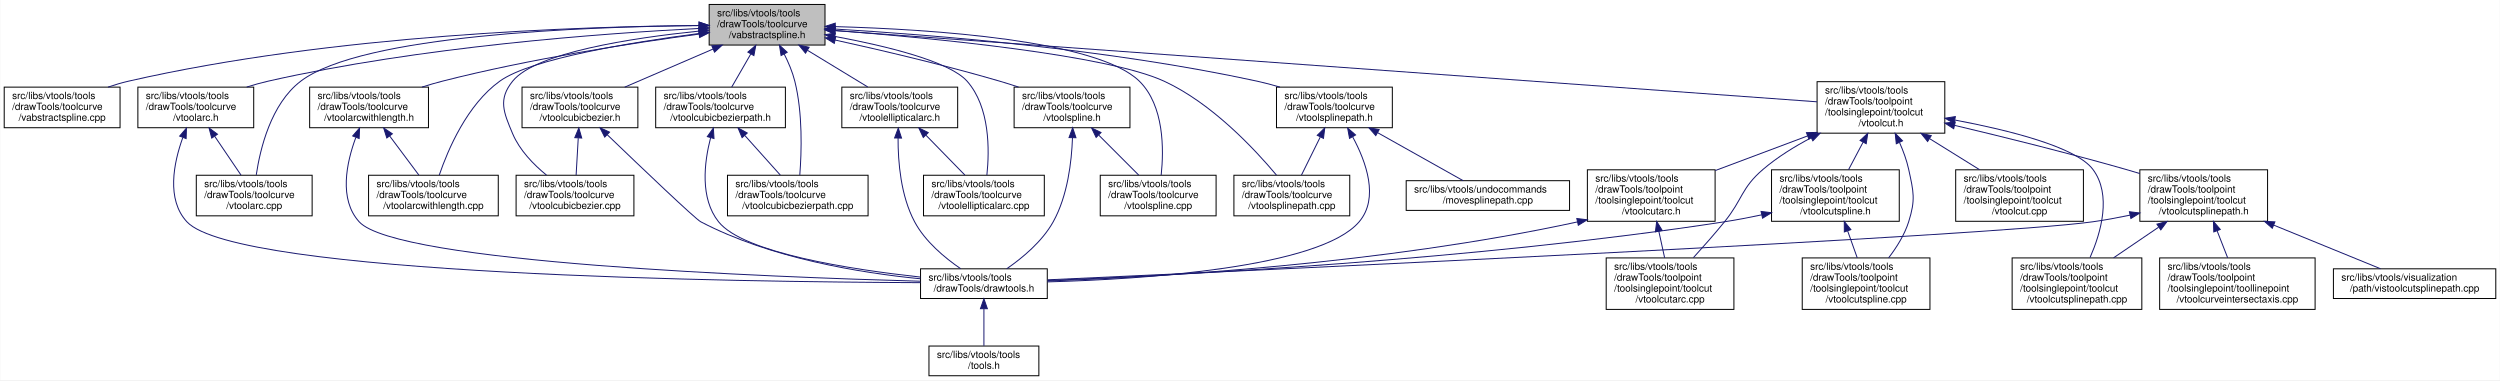
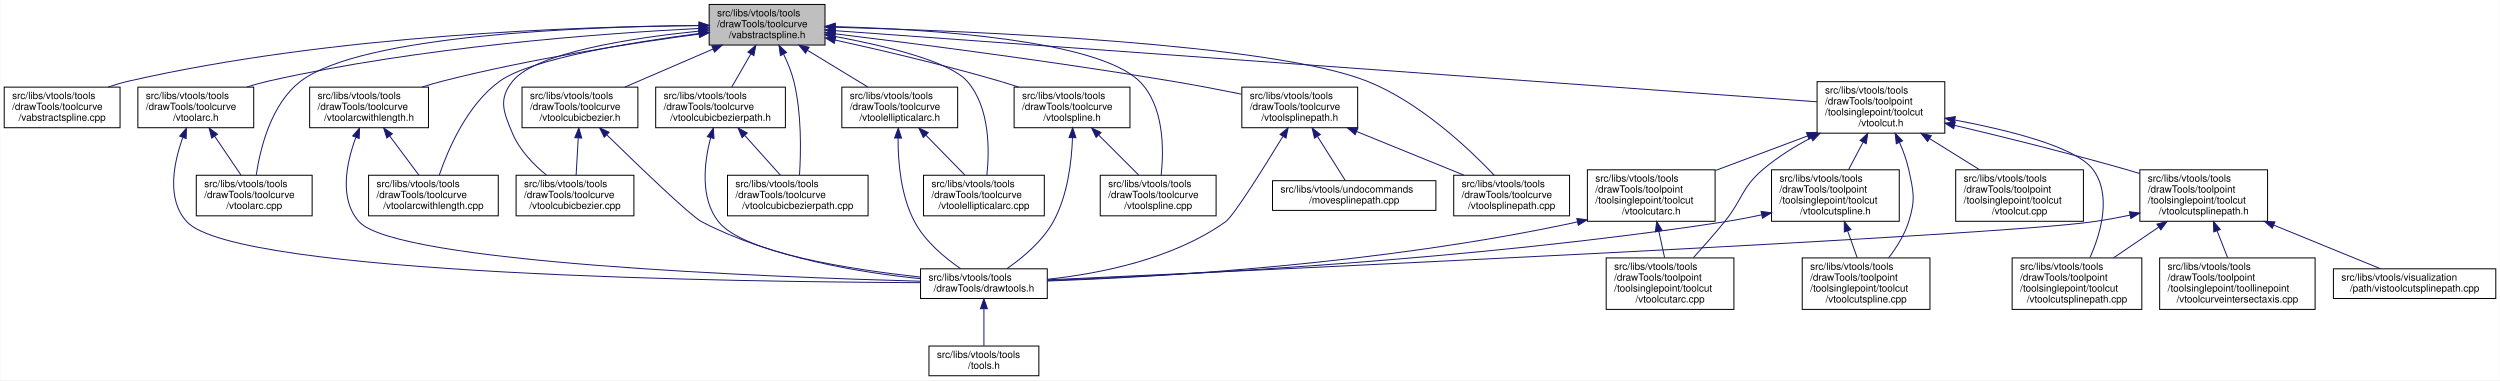
<svg xmlns="http://www.w3.org/2000/svg" xmlns:xlink="http://www.w3.org/1999/xlink" width="2525pt" height="384pt" viewBox="0.00 0.00 2524.50 384.00">
  <g id="graph0" class="graph" transform="scale(1 1) rotate(0) translate(4 380)">
    <polygon fill="white" stroke="transparent" points="-4,4 -4,-380 2520.5,-380 2520.5,4 -4,4" />
    <g id="node1" class="node">
      <g id="a_node1">
        <a xlink:title=" ">
          <polygon fill="#bfbfbf" stroke="black" points="712,-334.5 712,-375.5 829,-375.5 829,-334.5 712,-334.5" />
          <text text-anchor="start" x="720" y="-363.5" font-family="Helvetica,sans-Serif" font-size="10.00">src/libs/vtools/tools</text>
          <text text-anchor="start" x="720" y="-352.5" font-family="Helvetica,sans-Serif" font-size="10.00">/drawTools/toolcurve</text>
          <text text-anchor="middle" x="770.5" y="-341.5" font-family="Helvetica,sans-Serif" font-size="10.00">/vabstractspline.h</text>
        </a>
      </g>
    </g>
    <g id="node2" class="node">
      <g id="a_node2">
        <a xlink:href="../../d1/d05/vabstractspline_8cpp.html" target="_top" xlink:title=" ">
          <polygon fill="white" stroke="black" points="0,-251 0,-292 117,-292 117,-251 0,-251" />
          <text text-anchor="start" x="8" y="-280" font-family="Helvetica,sans-Serif" font-size="10.00">src/libs/vtools/tools</text>
          <text text-anchor="start" x="8" y="-269" font-family="Helvetica,sans-Serif" font-size="10.00">/drawTools/toolcurve</text>
          <text text-anchor="middle" x="58.5" y="-258" font-family="Helvetica,sans-Serif" font-size="10.00">/vabstractspline.cpp</text>
        </a>
      </g>
    </g>
    <g id="edge1" class="edge">
      <path fill="none" stroke="midnightblue" d="M701.79,-354.23C582.83,-353.26 331.5,-345.18 125.5,-298 118.71,-296.44 111.68,-294.35 104.84,-292.02" />
      <polygon fill="midnightblue" stroke="midnightblue" points="701.82,-357.73 711.85,-354.3 701.87,-350.73 701.82,-357.73" />
    </g>
    <g id="node3" class="node">
      <g id="a_node3">
        <a xlink:href="../../d3/d19/vtoolarc_8h.html" target="_top" xlink:title=" ">
          <polygon fill="white" stroke="black" points="135,-251 135,-292 252,-292 252,-251 135,-251" />
          <text text-anchor="start" x="143" y="-280" font-family="Helvetica,sans-Serif" font-size="10.00">src/libs/vtools/tools</text>
          <text text-anchor="start" x="143" y="-269" font-family="Helvetica,sans-Serif" font-size="10.00">/drawTools/toolcurve</text>
          <text text-anchor="middle" x="193.5" y="-258" font-family="Helvetica,sans-Serif" font-size="10.00">/vtoolarc.h</text>
        </a>
      </g>
    </g>
    <g id="edge2" class="edge">
      <path fill="none" stroke="midnightblue" d="M701.92,-351.28C604.19,-346.29 419.69,-332.8 266.5,-298 259.43,-296.39 252.1,-294.33 244.92,-292.08" />
      <polygon fill="midnightblue" stroke="midnightblue" points="701.81,-354.77 711.97,-351.77 702.15,-347.78 701.81,-354.77" />
    </g>
    <g id="node6" class="node">
      <g id="a_node6">
        <a xlink:href="../../d2/d9b/vtoolarc_8cpp.html" target="_top" xlink:title=" ">
          <polygon fill="white" stroke="black" points="194,-162 194,-203 311,-203 311,-162 194,-162" />
          <text text-anchor="start" x="202" y="-191" font-family="Helvetica,sans-Serif" font-size="10.00">src/libs/vtools/tools</text>
          <text text-anchor="start" x="202" y="-180" font-family="Helvetica,sans-Serif" font-size="10.00">/drawTools/toolcurve</text>
          <text text-anchor="middle" x="252.5" y="-169" font-family="Helvetica,sans-Serif" font-size="10.00">/vtoolarc.cpp</text>
        </a>
      </g>
    </g>
    <g id="edge6" class="edge">
      <path fill="none" stroke="midnightblue" d="M701.64,-354.16C586.43,-353.09 361.15,-344.85 299.5,-298 269.39,-275.12 258.47,-229.58 254.58,-203.35" />
      <polygon fill="midnightblue" stroke="midnightblue" points="701.74,-357.66 711.76,-354.24 701.79,-350.66 701.74,-357.66" />
    </g>
    <g id="node7" class="node">
      <g id="a_node7">
        <a xlink:href="../../de/dd9/vtoolarcwithlength_8h.html" target="_top" xlink:title=" ">
          <polygon fill="white" stroke="black" points="308.5,-251 308.5,-292 428.5,-292 428.5,-251 308.5,-251" />
          <text text-anchor="start" x="316.5" y="-280" font-family="Helvetica,sans-Serif" font-size="10.00">src/libs/vtools/tools</text>
          <text text-anchor="start" x="316.5" y="-269" font-family="Helvetica,sans-Serif" font-size="10.00">/drawTools/toolcurve</text>
          <text text-anchor="middle" x="368.5" y="-258" font-family="Helvetica,sans-Serif" font-size="10.00">/vtoolarcwithlength.h</text>
        </a>
      </g>
    </g>
    <g id="edge7" class="edge">
      <path fill="none" stroke="midnightblue" d="M701.84,-345.59C635,-336.63 530.87,-320.61 442.5,-298 435.79,-296.28 428.81,-294.24 421.94,-292.06" />
      <polygon fill="midnightblue" stroke="midnightblue" points="701.46,-349.07 711.83,-346.92 702.38,-342.13 701.46,-349.07" />
    </g>
    <g id="node8" class="node">
      <g id="a_node8">
        <a xlink:href="../../d3/d33/vtoolarcwithlength_8cpp.html" target="_top" xlink:title=" ">
          <polygon fill="white" stroke="black" points="368,-162 368,-203 499,-203 499,-162 368,-162" />
          <text text-anchor="start" x="376" y="-191" font-family="Helvetica,sans-Serif" font-size="10.00">src/libs/vtools/tools</text>
          <text text-anchor="start" x="376" y="-180" font-family="Helvetica,sans-Serif" font-size="10.00">/drawTools/toolcurve</text>
          <text text-anchor="middle" x="433.5" y="-169" font-family="Helvetica,sans-Serif" font-size="10.00">/vtoolarcwithlength.cpp</text>
        </a>
      </g>
    </g>
    <g id="edge10" class="edge">
      <path fill="none" stroke="midnightblue" d="M702.02,-346.21C632.96,-337.24 532.18,-320.76 500.5,-298 467.58,-274.35 448.26,-229.1 439.39,-203.13" />
      <polygon fill="midnightblue" stroke="midnightblue" points="701.6,-349.68 711.96,-347.48 702.49,-342.74 701.6,-349.68" />
    </g>
    <g id="node9" class="node">
      <g id="a_node9">
        <a xlink:href="../../d4/df1/vtoolcubicbezier_8h.html" target="_top" xlink:title=" ">
          <polygon fill="white" stroke="black" points="523,-251 523,-292 640,-292 640,-251 523,-251" />
          <text text-anchor="start" x="531" y="-280" font-family="Helvetica,sans-Serif" font-size="10.00">src/libs/vtools/tools</text>
          <text text-anchor="start" x="531" y="-269" font-family="Helvetica,sans-Serif" font-size="10.00">/drawTools/toolcurve</text>
          <text text-anchor="middle" x="581.5" y="-258" font-family="Helvetica,sans-Serif" font-size="10.00">/vtoolcubicbezier.h</text>
        </a>
      </g>
    </g>
    <g id="edge11" class="edge">
      <path fill="none" stroke="midnightblue" d="M715.88,-330.45C687.61,-318.26 653.51,-303.55 626.73,-292" />
      <polygon fill="midnightblue" stroke="midnightblue" points="714.66,-333.73 725.23,-334.48 717.43,-327.31 714.66,-333.73" />
    </g>
    <g id="node10" class="node">
      <g id="a_node10">
        <a xlink:href="../../db/dcd/vtoolcubicbezier_8cpp.html" target="_top" xlink:title=" ">
          <polygon fill="white" stroke="black" points="517,-162 517,-203 636,-203 636,-162 517,-162" />
          <text text-anchor="start" x="525" y="-191" font-family="Helvetica,sans-Serif" font-size="10.00">src/libs/vtools/tools</text>
          <text text-anchor="start" x="525" y="-180" font-family="Helvetica,sans-Serif" font-size="10.00">/drawTools/toolcurve</text>
          <text text-anchor="middle" x="576.5" y="-169" font-family="Helvetica,sans-Serif" font-size="10.00">/vtoolcubicbezier.cpp</text>
        </a>
      </g>
    </g>
    <g id="edge14" class="edge">
      <path fill="none" stroke="midnightblue" d="M701.6,-348.57C633.67,-341.61 536.73,-326.84 513.5,-298 498.72,-279.66 504.35,-266.71 513.5,-245 520.56,-228.24 534.67,-213.77 547.75,-203.09" />
      <polygon fill="midnightblue" stroke="midnightblue" points="701.52,-352.08 711.82,-349.58 702.21,-345.11 701.52,-352.08" />
    </g>
    <g id="node11" class="node">
      <g id="a_node11">
        <a xlink:href="../../d6/d25/vtoolcubicbezierpath_8h.html" target="_top" xlink:title=" ">
          <polygon fill="white" stroke="black" points="658,-251 658,-292 789,-292 789,-251 658,-251" />
          <text text-anchor="start" x="666" y="-280" font-family="Helvetica,sans-Serif" font-size="10.00">src/libs/vtools/tools</text>
          <text text-anchor="start" x="666" y="-269" font-family="Helvetica,sans-Serif" font-size="10.00">/drawTools/toolcurve</text>
          <text text-anchor="middle" x="723.5" y="-258" font-family="Helvetica,sans-Serif" font-size="10.00">/vtoolcubicbezierpath.h</text>
        </a>
      </g>
    </g>
    <g id="edge15" class="edge">
      <path fill="none" stroke="midnightblue" d="M754,-325.39C747.64,-314.37 740.53,-302.03 734.77,-292.05" />
      <polygon fill="midnightblue" stroke="midnightblue" points="751.09,-327.36 759.12,-334.27 757.16,-323.86 751.09,-327.36" />
    </g>
    <g id="node12" class="node">
      <g id="a_node12">
        <a xlink:href="../../d4/d49/vtoolcubicbezierpath_8cpp.html" target="_top" xlink:title=" ">
          <polygon fill="white" stroke="black" points="730.5,-162 730.5,-203 872.5,-203 872.5,-162 730.5,-162" />
          <text text-anchor="start" x="738.5" y="-191" font-family="Helvetica,sans-Serif" font-size="10.00">src/libs/vtools/tools</text>
          <text text-anchor="start" x="738.5" y="-180" font-family="Helvetica,sans-Serif" font-size="10.00">/drawTools/toolcurve</text>
          <text text-anchor="middle" x="801.5" y="-169" font-family="Helvetica,sans-Serif" font-size="10.00">/vtoolcubicbezierpath.cpp</text>
        </a>
      </g>
    </g>
    <g id="edge18" class="edge">
-       <path fill="none" stroke="midnightblue" d="M787.73,-325.54C792.07,-316.98 796.16,-307.37 798.5,-298 806.6,-265.59 805.36,-226.41 803.55,-203.3" />
-       <polygon fill="midnightblue" stroke="midnightblue" points="784.64,-323.89 782.99,-334.35 790.81,-327.2 784.64,-323.89" />
+       <path fill="none" stroke="midnightblue" d="M787.19,-325.19C791.33,-316.7 795.23,-307.21 797.5,-298 805.51,-265.56 804.73,-226.39 803.25,-203.29" />
+       <polygon fill="midnightblue" stroke="midnightblue" points="783.98,-323.79 782.49,-334.28 790.19,-327.01 783.98,-323.79" />
    </g>
    <g id="node13" class="node">
      <g id="a_node13">
        <a xlink:href="../../d5/d63/vtoolellipticalarc_8h.html" target="_top" xlink:title=" ">
          <polygon fill="white" stroke="black" points="846,-251 846,-292 963,-292 963,-251 846,-251" />
          <text text-anchor="start" x="854" y="-280" font-family="Helvetica,sans-Serif" font-size="10.00">src/libs/vtools/tools</text>
          <text text-anchor="start" x="854" y="-269" font-family="Helvetica,sans-Serif" font-size="10.00">/drawTools/toolcurve</text>
          <text text-anchor="middle" x="904.5" y="-258" font-family="Helvetica,sans-Serif" font-size="10.00">/vtoolellipticalarc.h</text>
        </a>
      </g>
    </g>
    <g id="edge19" class="edge">
      <path fill="none" stroke="midnightblue" d="M811.3,-329.19C830.83,-317.3 853.9,-303.27 872.2,-292.14" />
      <polygon fill="midnightblue" stroke="midnightblue" points="809.32,-326.29 802.6,-334.48 812.96,-332.27 809.32,-326.29" />
    </g>
    <g id="node14" class="node">
      <g id="a_node14">
        <a xlink:href="../../d8/dc7/vtoolellipticalarc_8cpp.html" target="_top" xlink:title=" ">
          <polygon fill="white" stroke="black" points="928.5,-162 928.5,-203 1050.5,-203 1050.5,-162 928.5,-162" />
          <text text-anchor="start" x="936.5" y="-191" font-family="Helvetica,sans-Serif" font-size="10.00">src/libs/vtools/tools</text>
          <text text-anchor="start" x="936.5" y="-180" font-family="Helvetica,sans-Serif" font-size="10.00">/drawTools/toolcurve</text>
          <text text-anchor="middle" x="989.5" y="-169" font-family="Helvetica,sans-Serif" font-size="10.00">/vtoolellipticalarc.cpp</text>
        </a>
      </g>
    </g>
    <g id="edge22" class="edge">
      <path fill="none" stroke="midnightblue" d="M839.1,-343.17C890.44,-333.62 954.73,-318.1 972.5,-298 995.66,-271.8 995.19,-228.32 992.51,-203.15" />
      <polygon fill="midnightblue" stroke="midnightblue" points="838.24,-339.77 829.02,-345 839.49,-346.66 838.24,-339.77" />
    </g>
    <g id="node15" class="node">
      <g id="a_node15">
        <a xlink:href="../../db/d8c/vtoolspline_8h.html" target="_top" xlink:title=" ">
          <polygon fill="white" stroke="black" points="1020,-251 1020,-292 1137,-292 1137,-251 1020,-251" />
          <text text-anchor="start" x="1028" y="-280" font-family="Helvetica,sans-Serif" font-size="10.00">src/libs/vtools/tools</text>
          <text text-anchor="start" x="1028" y="-269" font-family="Helvetica,sans-Serif" font-size="10.00">/drawTools/toolcurve</text>
          <text text-anchor="middle" x="1078.5" y="-258" font-family="Helvetica,sans-Serif" font-size="10.00">/vtoolspline.h</text>
        </a>
      </g>
    </g>
    <g id="edge23" class="edge">
      <path fill="none" stroke="midnightblue" d="M839.16,-339.58C886.28,-329.21 950.07,-314.24 1005.5,-298 1011.68,-296.19 1018.12,-294.16 1024.48,-292.06" />
      <polygon fill="midnightblue" stroke="midnightblue" points="838.39,-336.17 829.36,-341.72 839.88,-343 838.39,-336.17" />
    </g>
    <g id="node16" class="node">
      <g id="a_node16">
        <a xlink:href="../../d0/d39/vtoolspline_8cpp.html" target="_top" xlink:title=" ">
          <polygon fill="white" stroke="black" points="1107,-162 1107,-203 1224,-203 1224,-162 1107,-162" />
          <text text-anchor="start" x="1115" y="-191" font-family="Helvetica,sans-Serif" font-size="10.00">src/libs/vtools/tools</text>
          <text text-anchor="start" x="1115" y="-180" font-family="Helvetica,sans-Serif" font-size="10.00">/drawTools/toolcurve</text>
          <text text-anchor="middle" x="1165.5" y="-169" font-family="Helvetica,sans-Serif" font-size="10.00">/vtoolspline.cpp</text>
        </a>
      </g>
    </g>
    <g id="edge26" class="edge">
      <path fill="none" stroke="midnightblue" d="M839.52,-353.12C936.03,-350.38 1104.22,-339.58 1146.5,-298 1171.64,-273.27 1171.29,-228.85 1168.55,-203.21" />
      <polygon fill="midnightblue" stroke="midnightblue" points="839.17,-349.63 829.27,-353.39 839.36,-356.63 839.17,-349.63" />
    </g>
    <g id="node17" class="node">
      <g id="a_node17">
-         <a xlink:href="../../d8/d1f/vtoolsplinepath_8cpp.html" target="_top" xlink:title=" ">
-           <polygon fill="white" stroke="black" points="1242,-162 1242,-203 1359,-203 1359,-162 1242,-162" />
-           <text text-anchor="start" x="1250" y="-191" font-family="Helvetica,sans-Serif" font-size="10.00">src/libs/vtools/tools</text>
-           <text text-anchor="start" x="1250" y="-180" font-family="Helvetica,sans-Serif" font-size="10.00">/drawTools/toolcurve</text>
-           <text text-anchor="middle" x="1300.5" y="-169" font-family="Helvetica,sans-Serif" font-size="10.00">/vtoolsplinepath.cpp</text>
+         <a xlink:href="../../d6/d38/vtoolsplinepath_8h.html" target="_top" xlink:title=" ">
+           <polygon fill="white" stroke="black" points="1250,-251 1250,-292 1367,-292 1367,-251 1250,-251" />
+           <text text-anchor="start" x="1258" y="-280" font-family="Helvetica,sans-Serif" font-size="10.00">src/libs/vtools/tools</text>
+           <text text-anchor="start" x="1258" y="-269" font-family="Helvetica,sans-Serif" font-size="10.00">/drawTools/toolcurve</text>
+           <text text-anchor="middle" x="1308.5" y="-258" font-family="Helvetica,sans-Serif" font-size="10.00">/vtoolsplinepath.h</text>
        </a>
      </g>
    </g>
    <g id="edge27" class="edge">
-       <path fill="none" stroke="midnightblue" d="M839.35,-349.21C937.96,-341.54 1113.86,-324.6 1171.5,-298 1219.63,-275.79 1262.87,-229.56 1284.98,-203.14" />
-       <polygon fill="midnightblue" stroke="midnightblue" points="838.89,-345.74 829.18,-349.99 839.42,-352.72 838.89,-345.74" />
+       <path fill="none" stroke="midnightblue" d="M839.38,-345.83C920.82,-335.88 1060.36,-317.91 1179.5,-298 1202.58,-294.14 1227.86,-289.29 1249.87,-284.85" />
+       <polygon fill="midnightblue" stroke="midnightblue" points="838.75,-342.38 829.25,-347.06 839.6,-349.33 838.75,-342.38" />
    </g>
    <g id="node18" class="node">
      <g id="a_node18">
-         <a xlink:href="../../d6/d38/vtoolsplinepath_8h.html" target="_top" xlink:title=" ">
-           <polygon fill="white" stroke="black" points="1285,-251 1285,-292 1402,-292 1402,-251 1285,-251" />
-           <text text-anchor="start" x="1293" y="-280" font-family="Helvetica,sans-Serif" font-size="10.00">src/libs/vtools/tools</text>
-           <text text-anchor="start" x="1293" y="-269" font-family="Helvetica,sans-Serif" font-size="10.00">/drawTools/toolcurve</text>
-           <text text-anchor="middle" x="1343.5" y="-258" font-family="Helvetica,sans-Serif" font-size="10.00">/vtoolsplinepath.h</text>
-         </a>
-       </g>
-     </g>
-     <g id="edge28" class="edge">
-       <path fill="none" stroke="midnightblue" d="M839.22,-350.65C935.47,-344.95 1115.47,-330.65 1265.5,-298 1273.02,-296.36 1280.83,-294.28 1288.49,-292.02" />
-       <polygon fill="midnightblue" stroke="midnightblue" points="838.82,-347.16 829.04,-351.23 839.23,-354.15 838.82,-347.16" />
+         <a xlink:href="../../d8/d1f/vtoolsplinepath_8cpp.html" target="_top" xlink:title=" ">
+           <polygon fill="white" stroke="black" points="1464,-162 1464,-203 1581,-203 1581,-162 1464,-162" />
+           <text text-anchor="start" x="1472" y="-191" font-family="Helvetica,sans-Serif" font-size="10.00">src/libs/vtools/tools</text>
+           <text text-anchor="start" x="1472" y="-180" font-family="Helvetica,sans-Serif" font-size="10.00">/drawTools/toolcurve</text>
+           <text text-anchor="middle" x="1522.5" y="-169" font-family="Helvetica,sans-Serif" font-size="10.00">/vtoolsplinepath.cpp</text>
+         </a>
+       </g>
+     </g>
+     <g id="edge31" class="edge">
+       <path fill="none" stroke="midnightblue" d="M839.22,-352.51C976.64,-348.75 1280.36,-336.24 1376.5,-298 1429.78,-276.81 1479.55,-229.73 1504.94,-203.01" />
+       <polygon fill="midnightblue" stroke="midnightblue" points="839.13,-349.01 829.23,-352.78 839.32,-356.01 839.13,-349.01" />
    </g>
    <g id="node20" class="node">
      <g id="a_node20">
        <a xlink:href="../../d7/d7d/vtoolcut_8h.html" target="_top" xlink:title=" ">
          <polygon fill="white" stroke="black" points="1831,-245.5 1831,-297.5 1960,-297.5 1960,-245.5 1831,-245.5" />
          <text text-anchor="start" x="1839" y="-285.5" font-family="Helvetica,sans-Serif" font-size="10.00">src/libs/vtools/tools</text>
          <text text-anchor="start" x="1839" y="-274.5" font-family="Helvetica,sans-Serif" font-size="10.00">/drawTools/toolpoint</text>
          <text text-anchor="start" x="1839" y="-263.5" font-family="Helvetica,sans-Serif" font-size="10.00">/toolsinglepoint/toolcut</text>
          <text text-anchor="middle" x="1895.5" y="-252.5" font-family="Helvetica,sans-Serif" font-size="10.00">/vtoolcut.h</text>
        </a>
      </g>
    </g>
    <g id="edge32" class="edge">
      <path fill="none" stroke="midnightblue" d="M839.21,-349.02C1041.63,-334.36 1633.85,-291.45 1830.9,-277.18" />
      <polygon fill="midnightblue" stroke="midnightblue" points="838.73,-345.55 829.01,-349.76 839.23,-352.53 838.73,-345.55" />
    </g>
    <g id="node4" class="node">
      <g id="a_node4">
        <a xlink:href="../../d4/d56/drawtools_8h.html" target="_top" xlink:title=" ">
          <polygon fill="white" stroke="black" points="925.5,-78.5 925.5,-108.5 1053.5,-108.5 1053.5,-78.5 925.5,-78.5" />
          <text text-anchor="start" x="933.5" y="-96.5" font-family="Helvetica,sans-Serif" font-size="10.00">src/libs/vtools/tools</text>
          <text text-anchor="middle" x="989.5" y="-85.5" font-family="Helvetica,sans-Serif" font-size="10.00">/drawTools/drawtools.h</text>
        </a>
      </g>
    </g>
    <g id="edge3" class="edge">
      <path fill="none" stroke="midnightblue" d="M180.34,-240.98C171.09,-215.2 163.68,-178.47 184.5,-156 234.48,-102.05 743.56,-95.23 925.39,-94.52" />
      <polygon fill="midnightblue" stroke="midnightblue" points="177.19,-242.55 184.06,-250.62 183.72,-240.03 177.19,-242.55" />
    </g>
    <g id="edge5" class="edge">
      <path fill="none" stroke="midnightblue" d="M212.63,-242.3C221.29,-229.52 231.33,-214.72 239.16,-203.16" />
      <polygon fill="midnightblue" stroke="midnightblue" points="209.6,-240.52 206.89,-250.76 215.4,-244.45 209.6,-240.52" />
    </g>
    <g id="node5" class="node">
      <g id="a_node5">
        <a xlink:href="../../d5/da5/tools_8h.html" target="_top" xlink:title=" ">
          <polygon fill="white" stroke="black" points="934,-0.5 934,-30.5 1045,-30.5 1045,-0.5 934,-0.5" />
          <text text-anchor="start" x="942" y="-18.5" font-family="Helvetica,sans-Serif" font-size="10.00">src/libs/vtools/tools</text>
          <text text-anchor="middle" x="989.5" y="-7.5" font-family="Helvetica,sans-Serif" font-size="10.00">/tools.h</text>
        </a>
      </g>
    </g>
    <g id="edge4" class="edge">
      <path fill="none" stroke="midnightblue" d="M989.5,-68.09C989.5,-55.76 989.5,-41.22 989.5,-30.73" />
      <polygon fill="midnightblue" stroke="midnightblue" points="986,-68.2 989.5,-78.2 993,-68.21 986,-68.2" />
    </g>
    <g id="edge8" class="edge">
      <path fill="none" stroke="midnightblue" d="M355.1,-241.1C345.63,-215.38 337.9,-178.7 358.5,-156 396.1,-114.55 772.2,-100.15 925.24,-95.97" />
      <polygon fill="midnightblue" stroke="midnightblue" points="351.96,-242.69 358.9,-250.7 358.47,-240.11 351.96,-242.69" />
    </g>
    <g id="edge9" class="edge">
      <path fill="none" stroke="midnightblue" d="M389.3,-242.67C398.91,-229.8 410.09,-214.83 418.81,-203.16" />
      <polygon fill="midnightblue" stroke="midnightblue" points="386.43,-240.65 383.25,-250.76 392.04,-244.84 386.43,-240.65" />
    </g>
    <g id="edge12" class="edge">
-       <path fill="none" stroke="midnightblue" d="M609.12,-243.86C643.36,-210.96 697.89,-158.94 703.5,-156 773.9,-119.1 865.11,-104.33 925.38,-98.43" />
-       <polygon fill="midnightblue" stroke="midnightblue" points="606.52,-241.52 601.74,-250.97 611.37,-246.56 606.52,-241.52" />
+       <path fill="none" stroke="midnightblue" d="M608.83,-243.59C641.56,-211.61 693.37,-161.81 704.5,-156 774.61,-119.4 865.31,-104.57 925.34,-98.57" />
+       <polygon fill="midnightblue" stroke="midnightblue" points="606.06,-241.41 601.36,-250.91 610.96,-246.41 606.06,-241.41" />
    </g>
    <g id="edge13" class="edge">
      <path fill="none" stroke="midnightblue" d="M579.77,-240.44C579.06,-228.1 578.26,-214.16 577.63,-203.16" />
      <polygon fill="midnightblue" stroke="midnightblue" points="576.3,-240.98 580.37,-250.76 583.29,-240.57 576.3,-240.98" />
    </g>
    <g id="edge16" class="edge">
      <path fill="none" stroke="midnightblue" d="M713.46,-240.89C706.91,-215.6 702.67,-179.65 721.5,-156 746.52,-124.59 854.41,-107.9 925.44,-100.15" />
      <polygon fill="midnightblue" stroke="midnightblue" points="710.14,-242.02 716.25,-250.68 716.88,-240.1 710.14,-242.02" />
    </g>
    <g id="edge17" class="edge">
      <path fill="none" stroke="midnightblue" d="M748.13,-243.03C759.73,-230.09 773.31,-214.94 783.87,-203.16" />
      <polygon fill="midnightblue" stroke="midnightblue" points="745.27,-240.98 741.2,-250.76 750.48,-245.65 745.27,-240.98" />
    </g>
    <g id="edge20" class="edge">
      <path fill="none" stroke="midnightblue" d="M902.8,-240.58C902.7,-216.4 905.52,-182.19 919.5,-156 930.16,-136.02 950.1,-119.5 965.97,-108.63" />
      <polygon fill="midnightblue" stroke="midnightblue" points="899.3,-240.67 903.01,-250.6 906.3,-240.53 899.3,-240.67" />
    </g>
    <g id="edge21" class="edge">
      <path fill="none" stroke="midnightblue" d="M930.98,-243.4C943.7,-230.37 958.67,-215.05 970.29,-203.16" />
      <polygon fill="midnightblue" stroke="midnightblue" points="928.27,-241.16 923.79,-250.76 933.28,-246.05 928.27,-241.16" />
    </g>
    <g id="edge24" class="edge">
      <path fill="none" stroke="midnightblue" d="M1078.96,-240.95C1078.12,-216.71 1074.08,-182.24 1059.5,-156 1048.42,-136.06 1028.31,-119.43 1012.48,-108.51" />
      <polygon fill="midnightblue" stroke="midnightblue" points="1075.46,-241.04 1079.14,-250.97 1082.46,-240.91 1075.46,-241.04" />
    </g>
    <g id="edge25" class="edge">
      <path fill="none" stroke="midnightblue" d="M1105.6,-243.4C1118.63,-230.37 1133.95,-215.05 1145.84,-203.16" />
      <polygon fill="midnightblue" stroke="midnightblue" points="1102.84,-241.21 1098.24,-250.76 1107.79,-246.16 1102.84,-241.21" />
    </g>
+     <g id="edge28" class="edge">
+       <path fill="none" stroke="midnightblue" d="M1291.33,-242C1271.85,-210.02 1241.69,-161.83 1233.5,-156 1180.39,-118.17 1106.27,-103.55 1053.69,-97.93" />
+       <polygon fill="midnightblue" stroke="midnightblue" points="1288.58,-244.21 1296.76,-250.94 1294.56,-240.57 1288.58,-244.21" />
+     </g>
    <g id="edge29" class="edge">
-       <path fill="none" stroke="midnightblue" d="M1361.89,-241.86C1375.62,-216.49 1388.81,-179.88 1368.5,-156 1328.81,-109.36 1150.84,-97.99 1053.54,-95.28" />
-       <polygon fill="midnightblue" stroke="midnightblue" points="1358.79,-240.23 1356.87,-250.65 1364.87,-243.7 1358.79,-240.23" />
-     </g>
-     <g id="edge30" class="edge">
-       <path fill="none" stroke="midnightblue" d="M1329.2,-241.56C1322.96,-228.95 1315.82,-214.5 1310.22,-203.16" />
-       <polygon fill="midnightblue" stroke="midnightblue" points="1326.17,-243.34 1333.74,-250.76 1332.45,-240.24 1326.17,-243.34" />
+       <path fill="none" stroke="midnightblue" d="M1365.84,-247.19C1399.71,-233.42 1442.12,-216.18 1474.26,-203.11" />
+       <polygon fill="midnightblue" stroke="midnightblue" points="1364.47,-243.97 1356.53,-250.98 1367.11,-250.45 1364.47,-243.97" />
    </g>
    <g id="node19" class="node">
      <g id="a_node19">
        <a xlink:href="../../dc/d3d/movesplinepath_8cpp.html" target="_top" xlink:title=" ">
-           <polygon fill="white" stroke="black" points="1416,-167.5 1416,-197.5 1581,-197.5 1581,-167.5 1416,-167.5" />
-           <text text-anchor="start" x="1424" y="-185.5" font-family="Helvetica,sans-Serif" font-size="10.00">src/libs/vtools/undocommands</text>
-           <text text-anchor="middle" x="1498.5" y="-174.5" font-family="Helvetica,sans-Serif" font-size="10.00">/movesplinepath.cpp</text>
-         </a>
-       </g>
-     </g>
-     <g id="edge31" class="edge">
-       <path fill="none" stroke="midnightblue" d="M1387.06,-246.05C1414.97,-230.39 1450.18,-210.62 1473.48,-197.55" />
-       <polygon fill="midnightblue" stroke="midnightblue" points="1385.29,-243.03 1378.29,-250.98 1388.72,-249.13 1385.29,-243.03" />
+           <polygon fill="white" stroke="black" points="1281,-167.5 1281,-197.5 1446,-197.5 1446,-167.5 1281,-167.5" />
+           <text text-anchor="start" x="1289" y="-185.5" font-family="Helvetica,sans-Serif" font-size="10.00">src/libs/vtools/undocommands</text>
+           <text text-anchor="middle" x="1363.5" y="-174.5" font-family="Helvetica,sans-Serif" font-size="10.00">/movesplinepath.cpp</text>
+         </a>
+       </g>
+     </g>
+     <g id="edge30" class="edge">
+       <path fill="none" stroke="midnightblue" d="M1326.55,-241.95C1335.91,-227.14 1346.94,-209.69 1354.5,-197.74" />
+       <polygon fill="midnightblue" stroke="midnightblue" points="1323.37,-240.44 1320.98,-250.76 1329.28,-244.18 1323.37,-240.44" />
    </g>
    <g id="node21" class="node">
      <g id="a_node21">
        <a xlink:href="../../d2/dc5/vtoolcut_8cpp.html" target="_top" xlink:title=" ">
          <polygon fill="white" stroke="black" points="1971,-156.5 1971,-208.5 2100,-208.5 2100,-156.5 1971,-156.5" />
          <text text-anchor="start" x="1979" y="-196.5" font-family="Helvetica,sans-Serif" font-size="10.00">src/libs/vtools/tools</text>
          <text text-anchor="start" x="1979" y="-185.5" font-family="Helvetica,sans-Serif" font-size="10.00">/drawTools/toolpoint</text>
          <text text-anchor="start" x="1979" y="-174.5" font-family="Helvetica,sans-Serif" font-size="10.00">/toolsinglepoint/toolcut</text>
          <text text-anchor="middle" x="2035.5" y="-163.5" font-family="Helvetica,sans-Serif" font-size="10.00">/vtoolcut.cpp</text>
        </a>
      </g>
    </g>
    <g id="edge33" class="edge">
      <path fill="none" stroke="midnightblue" d="M1944.92,-239.79C1961.35,-229.58 1979.43,-218.34 1995.1,-208.61" />
      <polygon fill="midnightblue" stroke="midnightblue" points="1942.64,-237.09 1935.99,-245.34 1946.33,-243.03 1942.64,-237.09" />
    </g>
    <g id="node22" class="node">
      <g id="a_node22">
        <a xlink:href="../../d5/dbe/vtoolcutarc_8h.html" target="_top" xlink:title=" ">
          <polygon fill="white" stroke="black" points="1599,-156.5 1599,-208.5 1728,-208.5 1728,-156.5 1599,-156.5" />
          <text text-anchor="start" x="1607" y="-196.5" font-family="Helvetica,sans-Serif" font-size="10.00">src/libs/vtools/tools</text>
          <text text-anchor="start" x="1607" y="-185.5" font-family="Helvetica,sans-Serif" font-size="10.00">/drawTools/toolpoint</text>
          <text text-anchor="start" x="1607" y="-174.5" font-family="Helvetica,sans-Serif" font-size="10.00">/toolsinglepoint/toolcut</text>
          <text text-anchor="middle" x="1663.5" y="-163.5" font-family="Helvetica,sans-Serif" font-size="10.00">/vtoolcutarc.h</text>
        </a>
      </g>
    </g>
    <g id="edge34" class="edge">
      <path fill="none" stroke="midnightblue" d="M1821.31,-242.68C1791.35,-231.45 1757.1,-218.6 1728.18,-207.76" />
      <polygon fill="midnightblue" stroke="midnightblue" points="1820.28,-246.03 1830.88,-246.27 1822.74,-239.48 1820.28,-246.03" />
    </g>
    <g id="node23" class="node">
      <g id="a_node23">
        <a xlink:href="../../dc/db5/vtoolcutarc_8cpp.html" target="_top" xlink:title=" ">
          <polygon fill="white" stroke="black" points="1618,-67.5 1618,-119.5 1747,-119.5 1747,-67.5 1618,-67.5" />
          <text text-anchor="start" x="1626" y="-107.5" font-family="Helvetica,sans-Serif" font-size="10.00">src/libs/vtools/tools</text>
          <text text-anchor="start" x="1626" y="-96.5" font-family="Helvetica,sans-Serif" font-size="10.00">/drawTools/toolpoint</text>
          <text text-anchor="start" x="1626" y="-85.5" font-family="Helvetica,sans-Serif" font-size="10.00">/toolsinglepoint/toolcut</text>
          <text text-anchor="middle" x="1682.5" y="-74.5" font-family="Helvetica,sans-Serif" font-size="10.00">/vtoolcutarc.cpp</text>
        </a>
      </g>
    </g>
-     <g id="edge38" class="edge">
+     <g id="edge37" class="edge">
      <path fill="none" stroke="midnightblue" d="M1824.78,-240.72C1808,-231.88 1790.83,-221.23 1776.5,-209 1754.26,-190.01 1755.94,-178.7 1737.5,-156 1727.57,-143.77 1716.02,-130.69 1706.07,-119.76" />
      <polygon fill="midnightblue" stroke="midnightblue" points="1823.55,-244.02 1834.05,-245.45 1826.73,-237.79 1823.55,-244.02" />
    </g>
    <g id="node24" class="node">
      <g id="a_node24">
+         <a xlink:href="../../d7/dea/vtoolcutspline_8h.html" target="_top" xlink:title=" ">
+           <polygon fill="white" stroke="black" points="1785,-156.5 1785,-208.5 1914,-208.5 1914,-156.5 1785,-156.5" />
+           <text text-anchor="start" x="1793" y="-196.5" font-family="Helvetica,sans-Serif" font-size="10.00">src/libs/vtools/tools</text>
+           <text text-anchor="start" x="1793" y="-185.5" font-family="Helvetica,sans-Serif" font-size="10.00">/drawTools/toolpoint</text>
+           <text text-anchor="start" x="1793" y="-174.5" font-family="Helvetica,sans-Serif" font-size="10.00">/toolsinglepoint/toolcut</text>
+           <text text-anchor="middle" x="1849.5" y="-163.5" font-family="Helvetica,sans-Serif" font-size="10.00">/vtoolcutspline.h</text>
+         </a>
+       </g>
+     </g>
+     <g id="edge38" class="edge">
+       <path fill="none" stroke="midnightblue" d="M1877.44,-236.35C1872.55,-227.1 1867.35,-217.26 1862.78,-208.61" />
+       <polygon fill="midnightblue" stroke="midnightblue" points="1874.43,-238.13 1882.19,-245.34 1880.61,-234.86 1874.43,-238.13" />
+     </g>
+     <g id="node25" class="node">
+       <g id="a_node25">
        <a xlink:href="../../da/dae/vtoolcutspline_8cpp.html" target="_top" xlink:title=" ">
          <polygon fill="white" stroke="black" points="1816,-67.5 1816,-119.5 1945,-119.5 1945,-67.5 1816,-67.5" />
          <text text-anchor="start" x="1824" y="-107.5" font-family="Helvetica,sans-Serif" font-size="10.00">src/libs/vtools/tools</text>
          <text text-anchor="start" x="1824" y="-96.5" font-family="Helvetica,sans-Serif" font-size="10.00">/drawTools/toolpoint</text>
          <text text-anchor="start" x="1824" y="-85.5" font-family="Helvetica,sans-Serif" font-size="10.00">/toolsinglepoint/toolcut</text>
          <text text-anchor="middle" x="1880.5" y="-74.5" font-family="Helvetica,sans-Serif" font-size="10.00">/vtoolcutspline.cpp</text>
        </a>
      </g>
    </g>
-     <g id="edge37" class="edge">
+     <g id="edge42" class="edge">
      <path fill="none" stroke="midnightblue" d="M1914.3,-236.01C1918.1,-227.43 1921.53,-218.08 1923.5,-209 1928.49,-185.98 1930.58,-178.47 1923.5,-156 1919.35,-142.83 1911.27,-130.02 1903.22,-119.53" />
      <polygon fill="midnightblue" stroke="midnightblue" points="1911.01,-234.78 1909.91,-245.32 1917.34,-237.76 1911.01,-234.78" />
    </g>
-     <g id="node25" class="node">
-       <g id="a_node25">
-         <a xlink:href="../../d7/dea/vtoolcutspline_8h.html" target="_top" xlink:title=" ">
-           <polygon fill="white" stroke="black" points="1785,-156.5 1785,-208.5 1914,-208.5 1914,-156.5 1785,-156.5" />
-           <text text-anchor="start" x="1793" y="-196.5" font-family="Helvetica,sans-Serif" font-size="10.00">src/libs/vtools/tools</text>
-           <text text-anchor="start" x="1793" y="-185.5" font-family="Helvetica,sans-Serif" font-size="10.00">/drawTools/toolpoint</text>
-           <text text-anchor="start" x="1793" y="-174.5" font-family="Helvetica,sans-Serif" font-size="10.00">/toolsinglepoint/toolcut</text>
-           <text text-anchor="middle" x="1849.5" y="-163.5" font-family="Helvetica,sans-Serif" font-size="10.00">/vtoolcutspline.h</text>
-         </a>
-       </g>
-     </g>
-     <g id="edge39" class="edge">
-       <path fill="none" stroke="midnightblue" d="M1877.44,-236.35C1872.55,-227.1 1867.35,-217.26 1862.78,-208.61" />
-       <polygon fill="midnightblue" stroke="midnightblue" points="1874.43,-238.13 1882.19,-245.34 1880.61,-234.86 1874.43,-238.13" />
-     </g>
    <g id="node26" class="node">
      <g id="a_node26">
+         <a xlink:href="../../d1/ddf/vtoolcutsplinepath_8cpp.html" target="_top" xlink:title=" ">
+           <polygon fill="white" stroke="black" points="2028,-67.5 2028,-119.5 2159,-119.5 2159,-67.5 2028,-67.5" />
+           <text text-anchor="start" x="2036" y="-107.5" font-family="Helvetica,sans-Serif" font-size="10.00">src/libs/vtools/tools</text>
+           <text text-anchor="start" x="2036" y="-96.5" font-family="Helvetica,sans-Serif" font-size="10.00">/drawTools/toolpoint</text>
+           <text text-anchor="start" x="2036" y="-85.5" font-family="Helvetica,sans-Serif" font-size="10.00">/toolsinglepoint/toolcut</text>
+           <text text-anchor="middle" x="2093.5" y="-74.5" font-family="Helvetica,sans-Serif" font-size="10.00">/vtoolcutsplinepath.cpp</text>
+         </a>
+       </g>
+     </g>
+     <g id="edge41" class="edge">
+       <path fill="none" stroke="midnightblue" d="M1970.24,-258.76C2024.95,-248.46 2092.48,-231.6 2109.5,-209 2128.82,-183.35 2117.74,-145.03 2106.71,-119.91" />
+       <polygon fill="midnightblue" stroke="midnightblue" points="1969.39,-255.36 1960.19,-260.61 1970.66,-262.24 1969.39,-255.36" />
+     </g>
+     <g id="node27" class="node">
+       <g id="a_node27">
        <a xlink:href="../../d6/d9d/vtoolcutsplinepath_8h.html" target="_top" xlink:title=" ">
          <polygon fill="white" stroke="black" points="2157,-156.5 2157,-208.5 2286,-208.5 2286,-156.5 2157,-156.5" />
          <text text-anchor="start" x="2165" y="-196.5" font-family="Helvetica,sans-Serif" font-size="10.00">src/libs/vtools/tools</text>
          <text text-anchor="start" x="2165" y="-185.5" font-family="Helvetica,sans-Serif" font-size="10.00">/drawTools/toolpoint</text>
          <text text-anchor="start" x="2165" y="-174.5" font-family="Helvetica,sans-Serif" font-size="10.00">/toolsinglepoint/toolcut</text>
          <text text-anchor="middle" x="2221.5" y="-163.5" font-family="Helvetica,sans-Serif" font-size="10.00">/vtoolcutsplinepath.h</text>
        </a>
      </g>
    </g>
-     <g id="edge42" class="edge">
+     <g id="edge43" class="edge">
      <path fill="none" stroke="midnightblue" d="M1969.97,-253.36C2019.17,-241.69 2084.96,-225.43 2142.5,-209 2147.21,-207.65 2152.07,-206.22 2156.94,-204.73" />
      <polygon fill="midnightblue" stroke="midnightblue" points="1968.98,-250 1960.05,-255.7 1970.59,-256.81 1968.98,-250" />
-     </g>
-     <g id="node27" class="node">
-       <g id="a_node27">
-         <a xlink:href="../../d1/ddf/vtoolcutsplinepath_8cpp.html" target="_top" xlink:title=" ">
-           <polygon fill="white" stroke="black" points="2028,-67.5 2028,-119.5 2159,-119.5 2159,-67.5 2028,-67.5" />
-           <text text-anchor="start" x="2036" y="-107.5" font-family="Helvetica,sans-Serif" font-size="10.00">src/libs/vtools/tools</text>
-           <text text-anchor="start" x="2036" y="-96.5" font-family="Helvetica,sans-Serif" font-size="10.00">/drawTools/toolpoint</text>
-           <text text-anchor="start" x="2036" y="-85.5" font-family="Helvetica,sans-Serif" font-size="10.00">/toolsinglepoint/toolcut</text>
-           <text text-anchor="middle" x="2093.5" y="-74.5" font-family="Helvetica,sans-Serif" font-size="10.00">/vtoolcutsplinepath.cpp</text>
-         </a>
-       </g>
-     </g>
-     <g id="edge47" class="edge">
-       <path fill="none" stroke="midnightblue" d="M1970.24,-258.76C2024.95,-248.46 2092.48,-231.6 2109.5,-209 2128.82,-183.35 2117.74,-145.03 2106.71,-119.91" />
-       <polygon fill="midnightblue" stroke="midnightblue" points="1969.39,-255.36 1960.19,-260.61 1970.66,-262.24 1969.39,-255.36" />
    </g>
    <g id="edge35" class="edge">
      <path fill="none" stroke="midnightblue" d="M1588.83,-155.83C1390.56,-112.78 1162.91,-100.04 1053.89,-96.16" />
      <polygon fill="midnightblue" stroke="midnightblue" points="1588.33,-159.3 1598.85,-158.04 1589.84,-152.47 1588.33,-159.3" />
    </g>
    <g id="edge36" class="edge">
      <path fill="none" stroke="midnightblue" d="M1671.15,-146.48C1673.11,-137.49 1675.19,-127.99 1677.02,-119.61" />
      <polygon fill="midnightblue" stroke="midnightblue" points="1667.71,-145.82 1669,-156.34 1674.55,-147.31 1667.71,-145.82" />
    </g>
-     <g id="edge40" class="edge">
+     <g id="edge39" class="edge">
      <path fill="none" stroke="midnightblue" d="M1775.04,-163C1762.57,-160.35 1749.71,-157.88 1737.5,-156 1486.38,-117.29 1183.83,-101.87 1053.9,-96.72" />
      <polygon fill="midnightblue" stroke="midnightblue" points="1774.43,-166.45 1784.95,-165.16 1775.93,-159.61 1774.43,-166.45" />
    </g>
-     <g id="edge41" class="edge">
+     <g id="edge40" class="edge">
      <path fill="none" stroke="midnightblue" d="M1861.87,-146.77C1865.11,-137.69 1868.54,-128.08 1871.55,-119.61" />
      <polygon fill="midnightblue" stroke="midnightblue" points="1858.53,-145.74 1858.47,-156.34 1865.12,-148.09 1858.53,-145.74" />
    </g>
-     <g id="edge43" class="edge">
+     <g id="edge44" class="edge">
      <path fill="none" stroke="midnightblue" d="M2147.09,-162.71C2134.6,-160.09 2121.73,-157.72 2109.5,-156 2005.12,-141.36 1276.25,-107.5 1053.81,-97.39" />
      <polygon fill="midnightblue" stroke="midnightblue" points="2146.48,-166.16 2156.99,-164.86 2147.96,-159.32 2146.48,-166.16" />
    </g>
-     <g id="edge44" class="edge">
+     <g id="edge45" class="edge">
      <path fill="none" stroke="midnightblue" d="M2175.9,-150.5C2160.99,-140.37 2144.63,-129.25 2130.44,-119.61" />
      <polygon fill="midnightblue" stroke="midnightblue" points="2174.24,-153.61 2184.48,-156.34 2178.17,-147.82 2174.24,-153.61" />
    </g>
    <g id="node28" class="node">
      <g id="a_node28">
        <a xlink:href="../../da/d99/vtoolcurveintersectaxis_8cpp.html" target="_top" xlink:title=" ">
          <polygon fill="white" stroke="black" points="2177,-67.5 2177,-119.5 2334,-119.5 2334,-67.5 2177,-67.5" />
          <text text-anchor="start" x="2185" y="-107.5" font-family="Helvetica,sans-Serif" font-size="10.00">src/libs/vtools/tools</text>
          <text text-anchor="start" x="2185" y="-96.5" font-family="Helvetica,sans-Serif" font-size="10.00">/drawTools/toolpoint</text>
          <text text-anchor="start" x="2185" y="-85.5" font-family="Helvetica,sans-Serif" font-size="10.00">/toolsinglepoint/toollinepoint</text>
          <text text-anchor="middle" x="2255.5" y="-74.5" font-family="Helvetica,sans-Serif" font-size="10.00">/vtoolcurveintersectaxis.cpp</text>
        </a>
      </g>
    </g>
-     <g id="edge45" class="edge">
+     <g id="edge46" class="edge">
      <path fill="none" stroke="midnightblue" d="M2235.07,-146.77C2238.62,-137.69 2242.38,-128.08 2245.69,-119.61" />
      <polygon fill="midnightblue" stroke="midnightblue" points="2231.71,-145.75 2231.33,-156.34 2238.23,-148.3 2231.71,-145.75" />
    </g>
    <g id="node29" class="node">
      <g id="a_node29">
        <a xlink:href="../../d7/d3d/vistoolcutsplinepath_8cpp.html" target="_top" xlink:title=" ">
          <polygon fill="white" stroke="black" points="2352.5,-78.5 2352.5,-108.5 2516.5,-108.5 2516.5,-78.5 2352.5,-78.5" />
          <text text-anchor="start" x="2360.5" y="-96.5" font-family="Helvetica,sans-Serif" font-size="10.00">src/libs/vtools/visualization</text>
          <text text-anchor="middle" x="2434.5" y="-85.5" font-family="Helvetica,sans-Serif" font-size="10.00">/path/vistoolcutsplinepath.cpp</text>
        </a>
      </g>
    </g>
-     <g id="edge46" class="edge">
+     <g id="edge47" class="edge">
      <path fill="none" stroke="midnightblue" d="M2292.38,-152.55C2328.62,-137.75 2371.08,-120.4 2400.09,-108.55" />
      <polygon fill="midnightblue" stroke="midnightblue" points="2290.76,-149.43 2282.82,-156.45 2293.4,-155.91 2290.76,-149.43" />
    </g>
  </g>
</svg>
